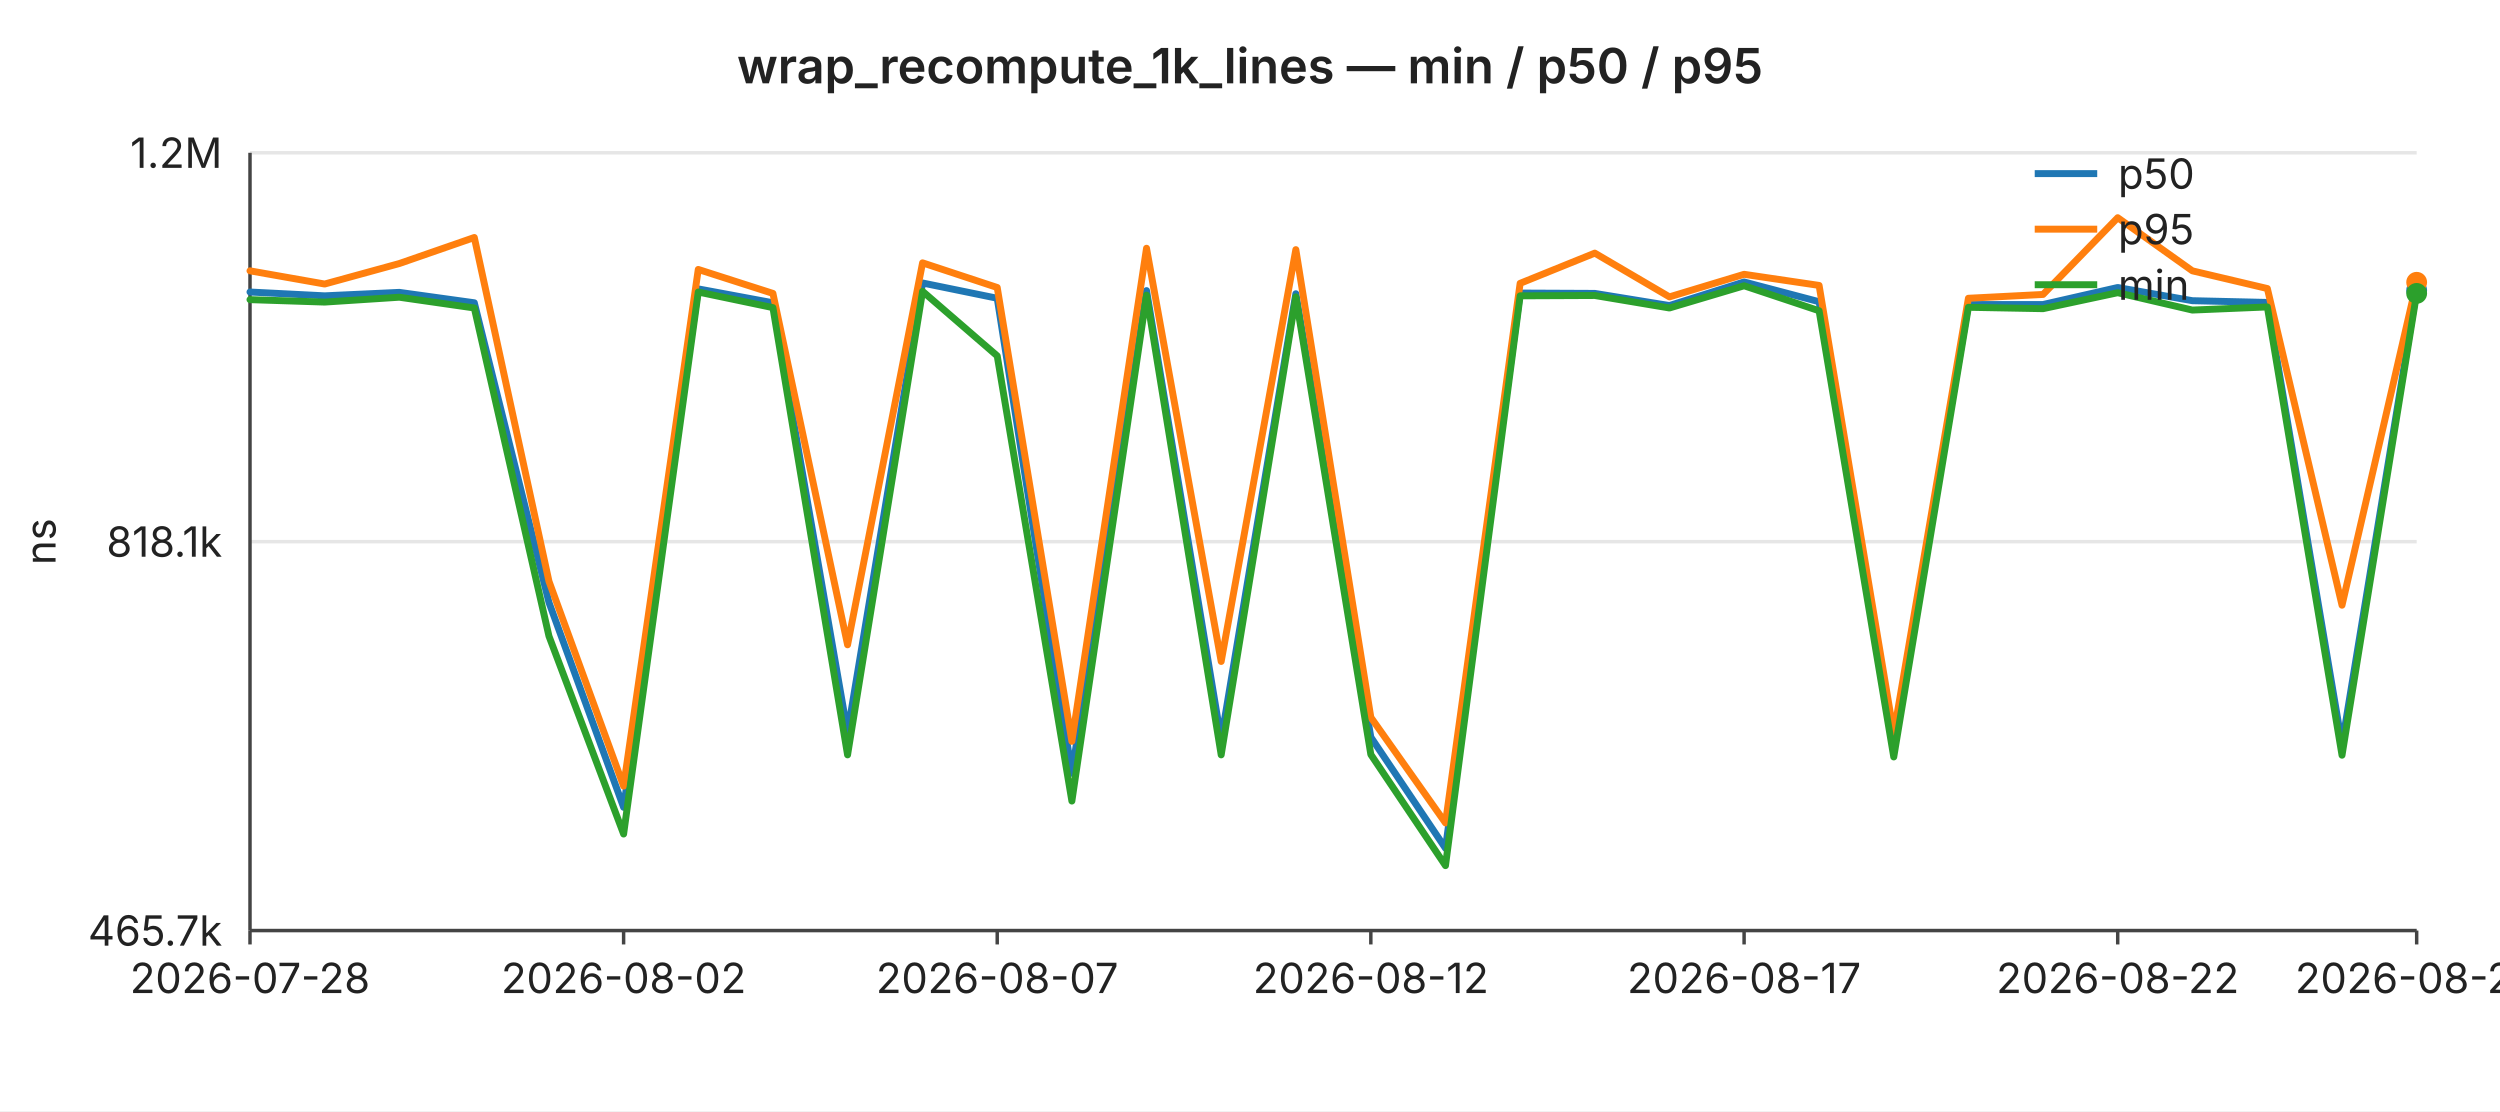
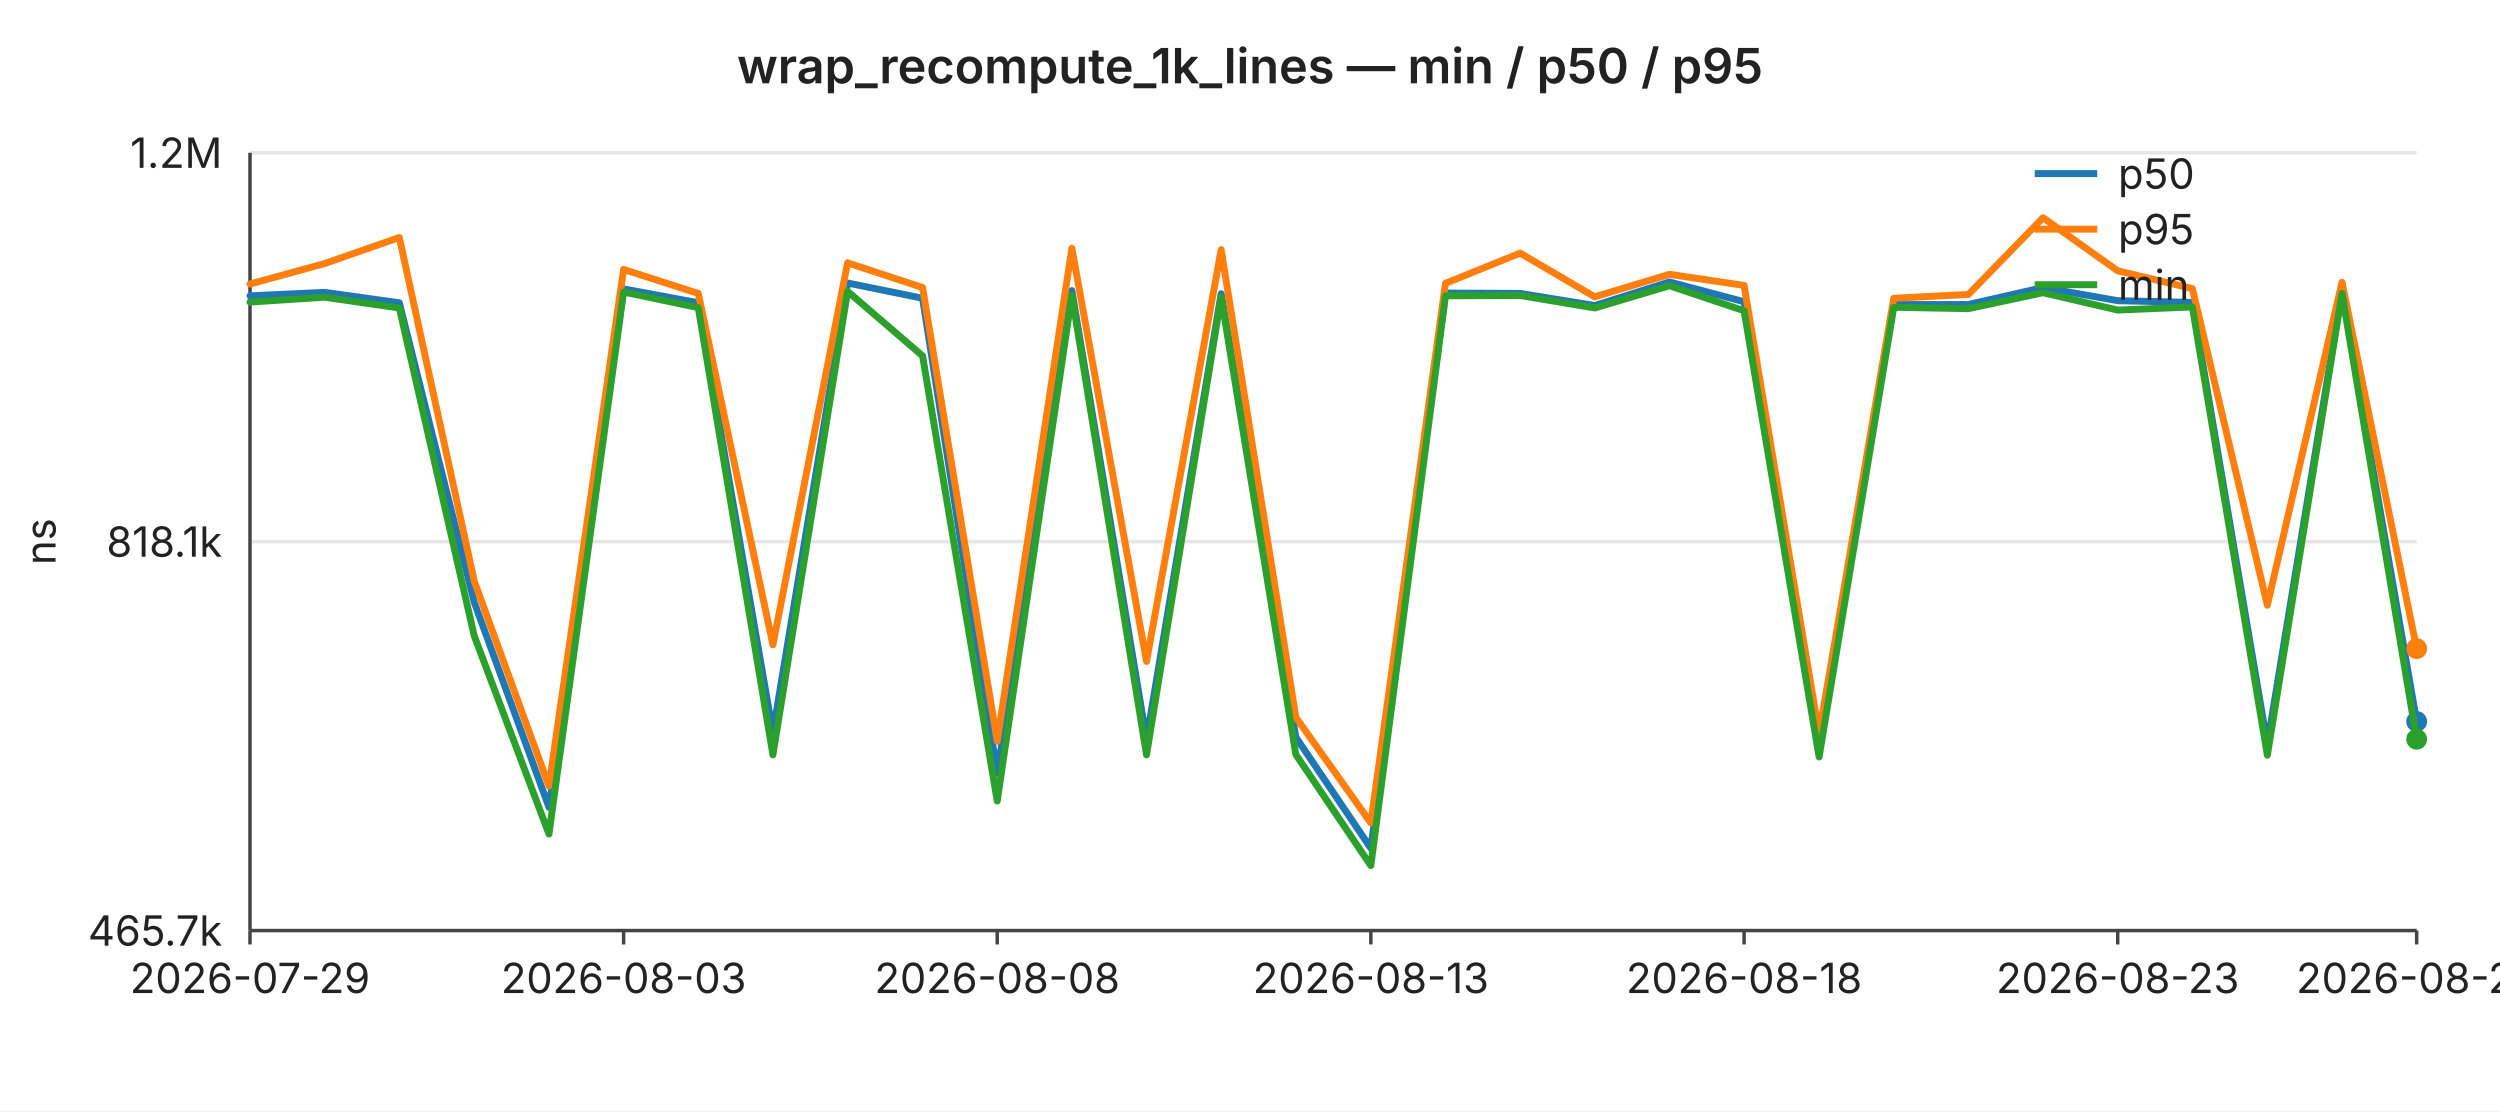
<svg xmlns="http://www.w3.org/2000/svg" width="720" height="320" viewBox="0 0 720 320" font-family="-apple-system,BlinkMacSystemFont,Segoe UI,sans-serif" font-size="12">
  <rect width="720" height="320" fill="#ffffff" />
  <text x="360" y="24" text-anchor="middle" font-size="14" font-weight="600" fill="#222">wrap_recompute_1k_lines — min / p50 / p95</text>
  <line x1="72" y1="44.0" x2="696" y2="44.0" stroke="#e6e6e6" stroke-width="1" />
  <text x="64" y="44.0" text-anchor="end" dominant-baseline="middle" fill="#222">1.2M</text>
  <line x1="72" y1="156.0" x2="696" y2="156.0" stroke="#e6e6e6" stroke-width="1" />
  <text x="64" y="156.0" text-anchor="end" dominant-baseline="middle" fill="#222">818.1k</text>
  <line x1="72" y1="268.0" x2="696" y2="268.0" stroke="#e6e6e6" stroke-width="1" />
  <text x="64" y="268.0" text-anchor="end" dominant-baseline="middle" fill="#222">465.7k</text>
  <text x="16" y="156" text-anchor="middle" fill="#222" transform="rotate(-90 16 156)">ns</text>
  <line x1="72" y1="44" x2="72" y2="268" stroke="#444" stroke-width="1" />
  <line x1="72" y1="268" x2="696" y2="268" stroke="#444" stroke-width="1" />
  <line x1="72.0" y1="268" x2="72.0" y2="272" stroke="#444" stroke-width="1" />
-   <text x="72.0" y="286" text-anchor="middle" fill="#222">2026-07-28</text>
+   <text x="72.0" y="286" text-anchor="middle" fill="#222">2026-07-29</text>
  <line x1="179.6" y1="268" x2="179.6" y2="272" stroke="#444" stroke-width="1" />
-   <text x="179.6" y="286" text-anchor="middle" fill="#222">2026-08-02</text>
+   <text x="179.6" y="286" text-anchor="middle" fill="#222">2026-08-03</text>
  <line x1="287.2" y1="268" x2="287.2" y2="272" stroke="#444" stroke-width="1" />
-   <text x="287.2" y="286" text-anchor="middle" fill="#222">2026-08-07</text>
+   <text x="287.2" y="286" text-anchor="middle" fill="#222">2026-08-08</text>
  <line x1="394.8" y1="268" x2="394.8" y2="272" stroke="#444" stroke-width="1" />
-   <text x="394.8" y="286" text-anchor="middle" fill="#222">2026-08-12</text>
+   <text x="394.8" y="286" text-anchor="middle" fill="#222">2026-08-13</text>
  <line x1="502.3" y1="268" x2="502.3" y2="272" stroke="#444" stroke-width="1" />
-   <text x="502.3" y="286" text-anchor="middle" fill="#222">2026-08-17</text>
+   <text x="502.3" y="286" text-anchor="middle" fill="#222">2026-08-18</text>
  <line x1="609.9" y1="268" x2="609.9" y2="272" stroke="#444" stroke-width="1" />
-   <text x="609.9" y="286" text-anchor="middle" fill="#222">2026-08-22</text>
+   <text x="609.9" y="286" text-anchor="middle" fill="#222">2026-08-23</text>
  <line x1="696.0" y1="268" x2="696.0" y2="272" stroke="#444" stroke-width="1" />
-   <text x="696.0" y="286" text-anchor="middle" fill="#222">2026-08-26</text>
-   <polyline fill="none" stroke="#1f77b4" stroke-width="2" stroke-linejoin="round" stroke-linecap="round" points="72.0,84.1 93.5,85.2 115.0,84.2 136.6,87.2 158.1,173.5 179.6,232.5 201.1,83.2 222.6,87.2 244.1,211.0 265.7,81.5 287.2,85.9 308.7,222.7 330.2,83.7 351.7,213.0 373.2,84.6 394.8,212.3 416.3,244.3 437.8,84.4 459.3,84.5 480.8,88.0 502.3,81.2 523.9,86.9 545.4,214.6 566.9,87.7 588.4,87.7 609.9,82.8 631.4,86.6 653.0,87.1 674.5,214.4 696.0,83.6" />
-   <circle cx="696.0" cy="83.6" r="3" fill="#1f77b4" />
-   <polyline fill="none" stroke="#ff7f0e" stroke-width="2" stroke-linejoin="round" stroke-linecap="round" points="72.0,78.0 93.5,81.8 115.0,75.9 136.6,68.4 158.1,167.4 179.6,226.4 201.1,77.6 222.6,84.5 244.1,185.7 265.7,75.7 287.2,82.8 308.7,213.5 330.2,71.5 351.7,190.5 373.2,71.9 394.8,206.6 416.3,237.0 437.8,81.6 459.3,72.9 480.8,85.5 502.3,79.0 523.9,82.2 545.4,211.3 566.9,85.9 588.4,84.8 609.9,62.7 631.4,78.0 653.0,83.1 674.5,174.3 696.0,81.3" />
-   <circle cx="696.0" cy="81.3" r="3" fill="#ff7f0e" />
-   <polyline fill="none" stroke="#2ca02c" stroke-width="2" stroke-linejoin="round" stroke-linecap="round" points="72.0,86.3 93.5,87.0 115.0,85.6 136.6,88.7 158.1,183.2 179.6,240.2 201.1,84.1 222.6,88.6 244.1,217.4 265.7,83.9 287.2,102.5 308.7,230.7 330.2,85.0 351.7,217.4 373.2,85.5 394.8,217.3 416.3,249.3 437.8,85.2 459.3,85.1 480.8,88.7 502.3,82.3 523.9,89.5 545.4,218.0 566.9,88.5 588.4,88.9 609.9,84.3 631.4,89.3 653.0,88.4 674.5,217.5 696.0,84.5" />
-   <circle cx="696.0" cy="84.5" r="3" fill="#2ca02c" />
+   <text x="696.0" y="286" text-anchor="middle" fill="#222">2026-08-27</text>
+   <polyline fill="none" stroke="#1f77b4" stroke-width="2" stroke-linejoin="round" stroke-linecap="round" points="72.0,85.2 93.5,84.2 115.0,87.2 136.6,173.5 158.1,232.5 179.6,83.2 201.1,87.2 222.6,211.0 244.1,81.5 265.7,85.9 287.2,222.7 308.7,83.7 330.2,213.0 351.7,84.6 373.2,212.3 394.8,244.3 416.3,84.4 437.8,84.5 459.3,88.0 480.8,81.2 502.3,86.9 523.9,214.6 545.4,87.7 566.9,87.7 588.4,82.8 609.9,86.6 631.4,87.1 653.0,214.4 674.5,83.6 696.0,207.8" />
+   <circle cx="696.0" cy="207.8" r="3" fill="#1f77b4" />
+   <polyline fill="none" stroke="#ff7f0e" stroke-width="2" stroke-linejoin="round" stroke-linecap="round" points="72.0,81.8 93.5,75.9 115.0,68.4 136.6,167.4 158.1,226.4 179.6,77.6 201.1,84.5 222.6,185.7 244.1,75.7 265.7,82.8 287.2,213.5 308.7,71.5 330.2,190.5 351.7,71.9 373.2,206.6 394.8,237.0 416.3,81.6 437.8,72.9 459.3,85.5 480.8,79.0 502.3,82.2 523.9,211.3 545.4,85.9 566.9,84.8 588.4,62.7 609.9,78.0 631.4,83.1 653.0,174.3 674.5,81.3 696.0,186.8" />
+   <circle cx="696.0" cy="186.8" r="3" fill="#ff7f0e" />
+   <polyline fill="none" stroke="#2ca02c" stroke-width="2" stroke-linejoin="round" stroke-linecap="round" points="72.0,87.0 93.5,85.6 115.0,88.7 136.6,183.2 158.1,240.2 179.6,84.1 201.1,88.6 222.6,217.4 244.1,83.9 265.7,102.5 287.2,230.7 308.7,85.0 330.2,217.4 351.7,85.5 373.2,217.3 394.8,249.3 416.3,85.2 437.8,85.1 459.3,88.7 480.8,82.3 502.3,89.5 523.9,218.0 545.4,88.5 566.9,88.9 588.4,84.3 609.9,89.3 631.4,88.4 653.0,217.5 674.5,84.5 696.0,212.9" />
+   <circle cx="696.0" cy="212.9" r="3" fill="#2ca02c" />
  <line x1="586" y1="50" x2="604" y2="50" stroke="#1f77b4" stroke-width="2" />
  <text x="610" y="50" dominant-baseline="middle" fill="#222">p50</text>
  <line x1="586" y1="66" x2="604" y2="66" stroke="#ff7f0e" stroke-width="2" />
  <text x="610" y="66" dominant-baseline="middle" fill="#222">p95</text>
  <line x1="586" y1="82" x2="604" y2="82" stroke="#2ca02c" stroke-width="2" />
  <text x="610" y="82" dominant-baseline="middle" fill="#222">min</text>
</svg>
